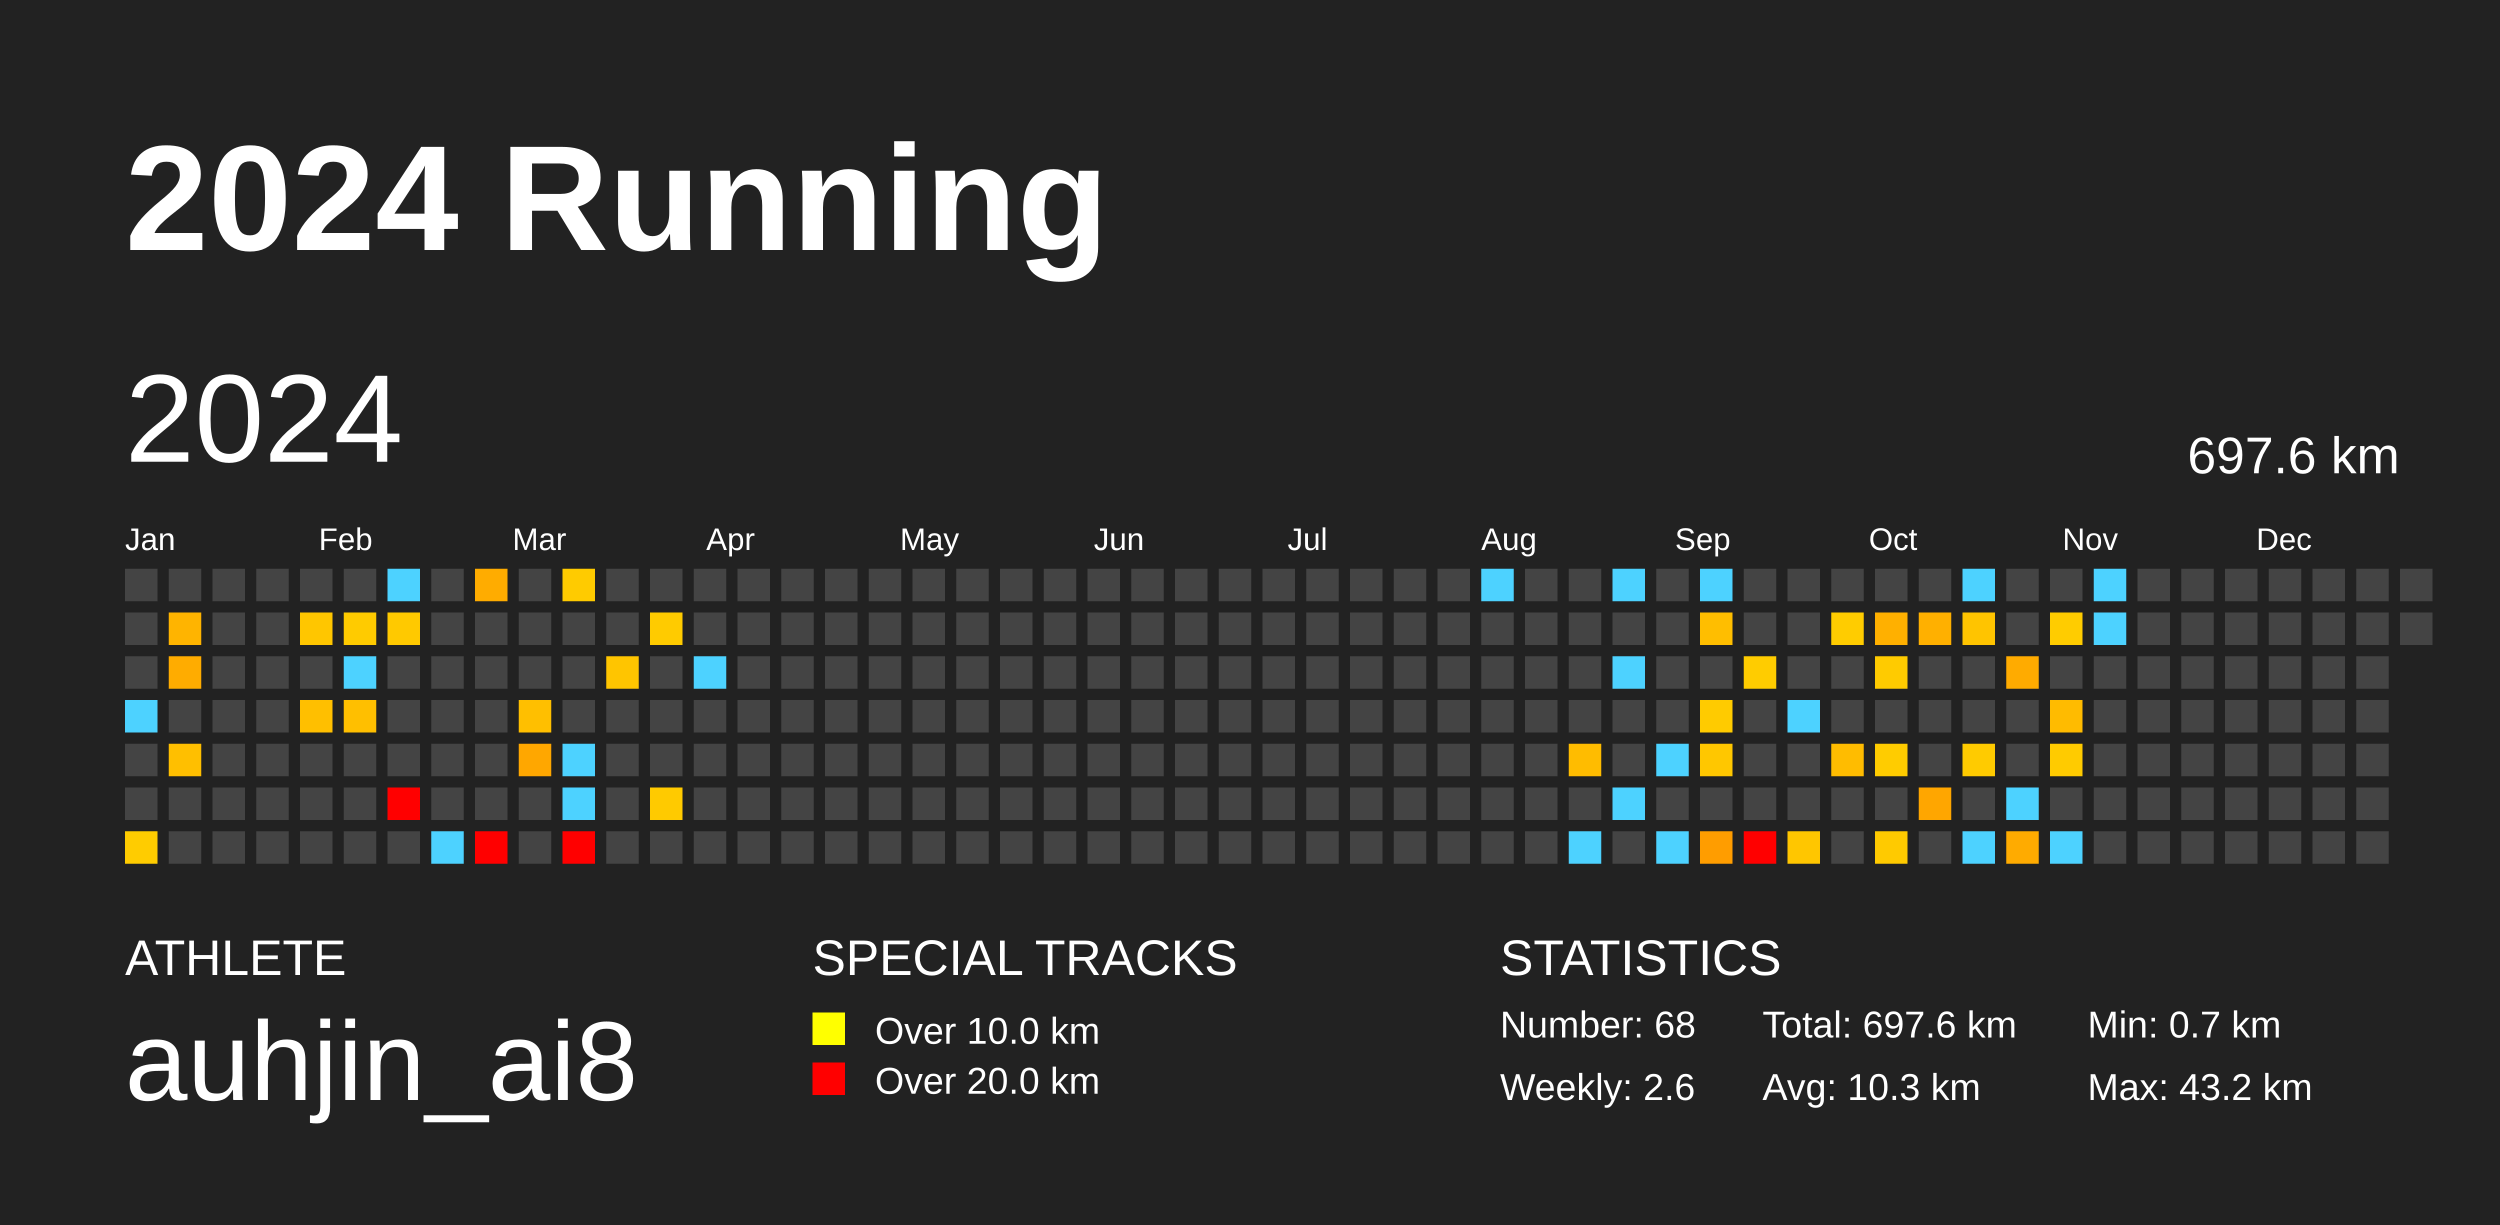
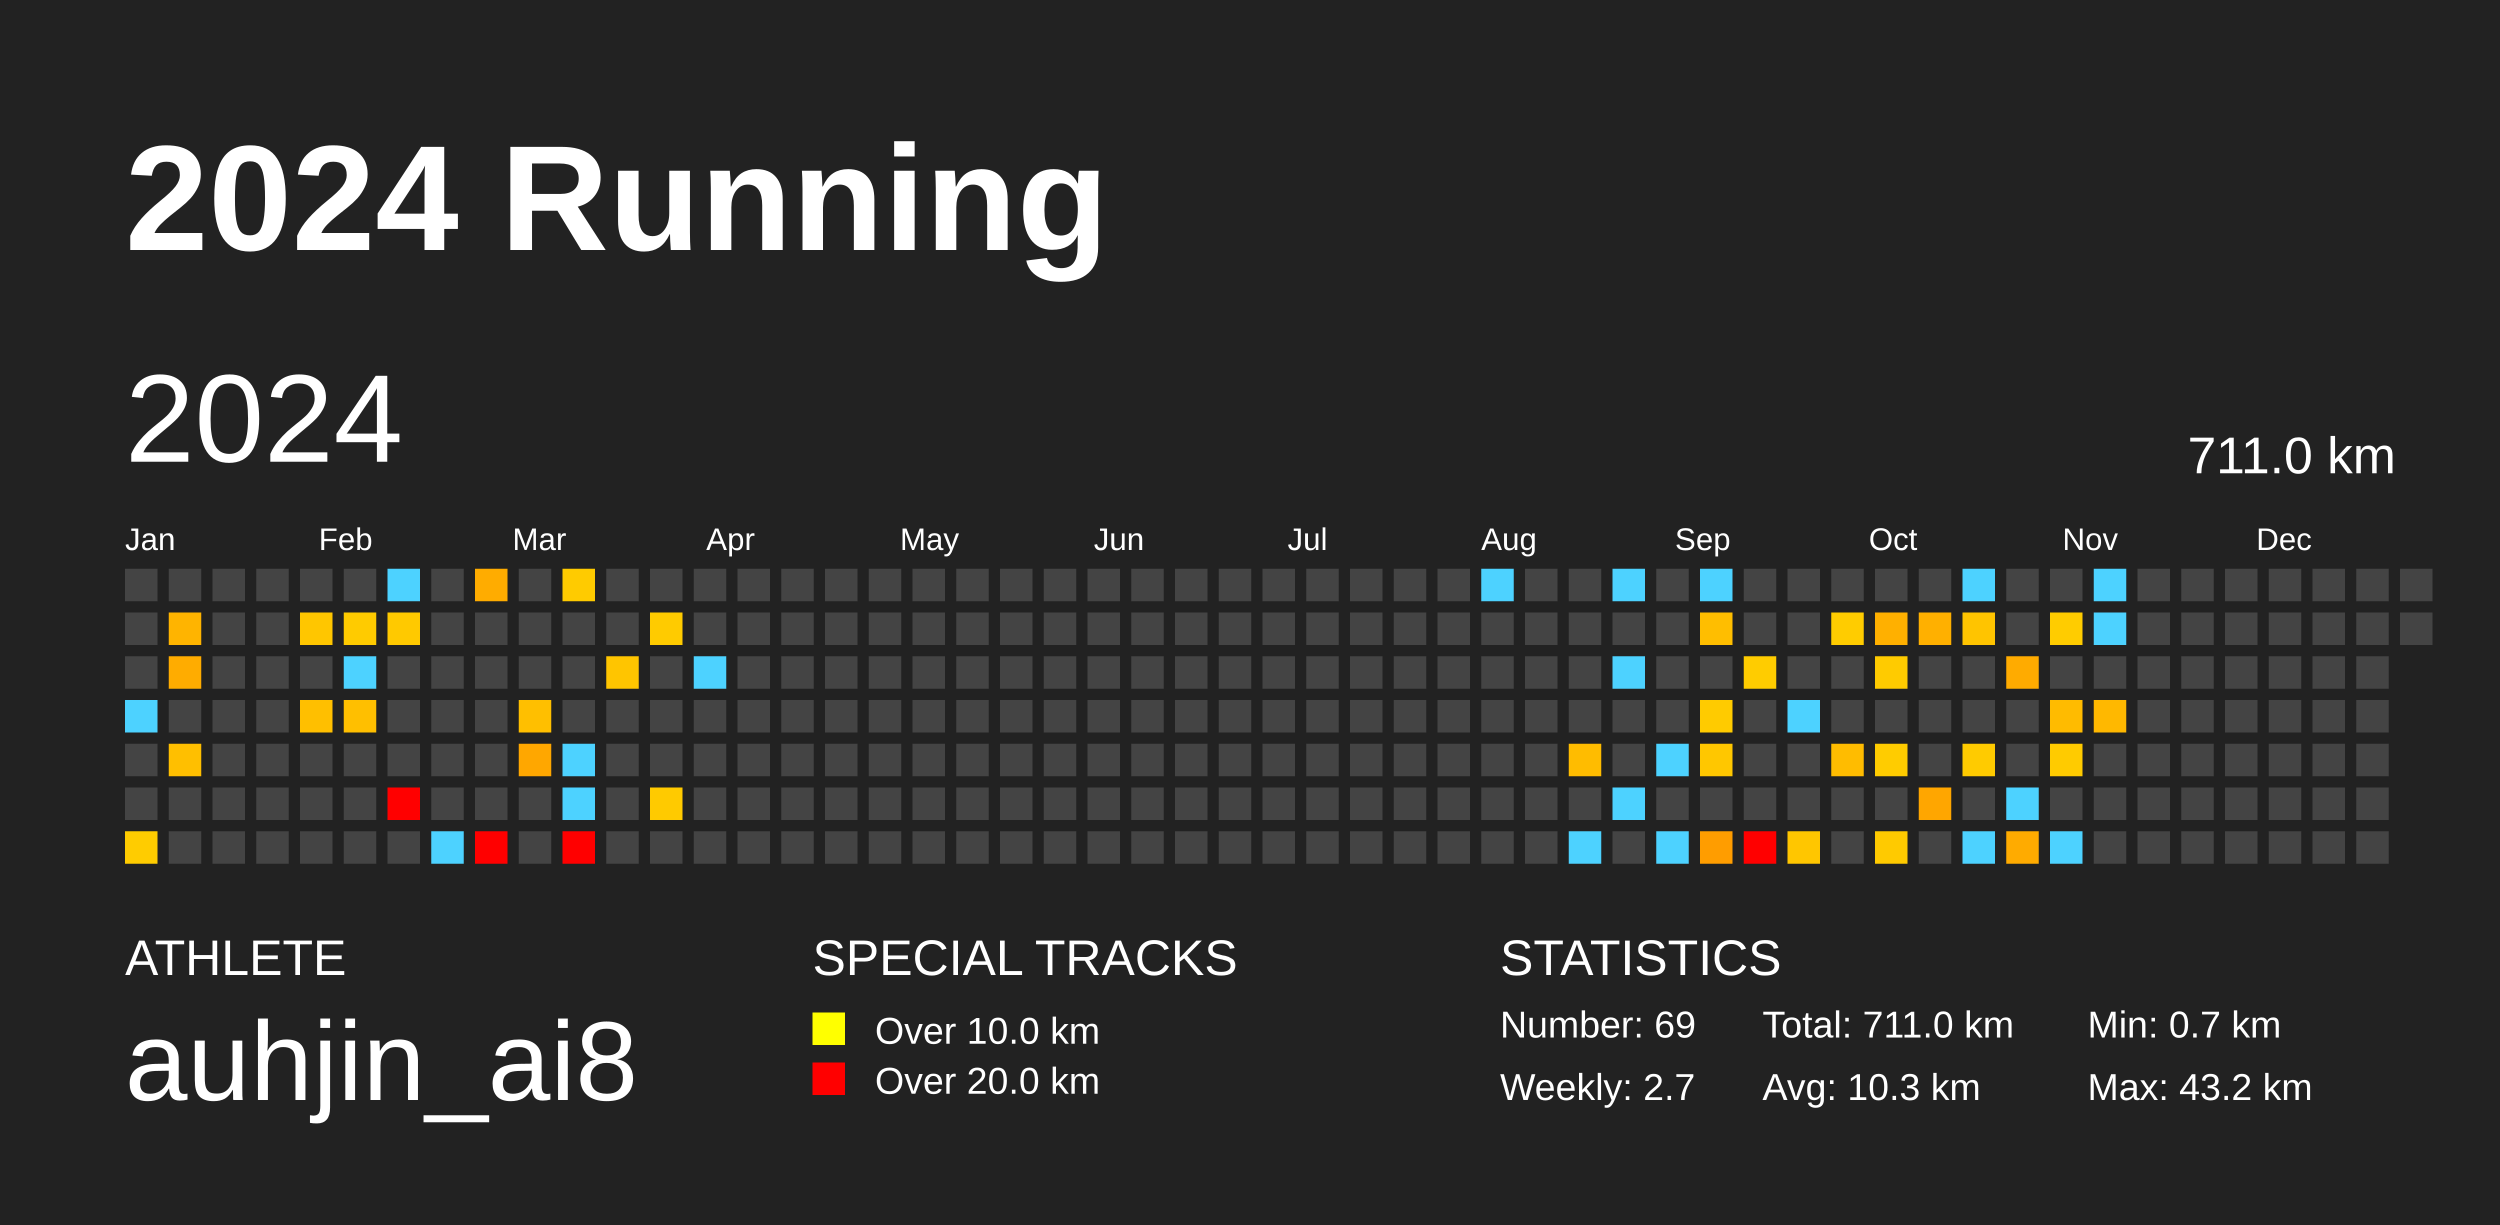
<svg xmlns="http://www.w3.org/2000/svg" baseProfile="full" height="98mm" version="1.1" viewBox="0,0,200,98" width="200mm">
  <defs />
  <rect fill="#222222" height="98" width="200" x="0" y="0" />
  <text fill="#FFFFFF" style="font-size:12px; font-family:Arial; font-weight:bold;" x="10" y="20">2024 Running</text>
  <text fill="#FFFFFF" style="font-size:4px; font-family:Arial" x="10" y="78">ATHLETE</text>
  <text fill="#FFFFFF" style="font-size:9px; font-family:Arial" x="10" y="88">auhjin_ai8</text>
  <text fill="#FFFFFF" style="font-size:4px; font-family:Arial" x="65" y="78">SPECIAL TRACKS</text>
  <rect fill="yellow" height="2.6" width="2.6" x="65" y="81" />
  <text fill="#FFFFFF" style="font-size:3px; font-family:Arial" x="70" y="83.5">Over 10.0 km</text>
  <rect fill="red" height="2.6" width="2.6" x="65" y="85" />
  <text fill="#FFFFFF" style="font-size:3px; font-family:Arial" x="70" y="87.5">Over 20.0 km</text>
  <text fill="#FFFFFF" style="font-size:4px; font-family:Arial" x="120" y="78">STATISTICS</text>
-   <text fill="#FFFFFF" style="font-size:3px; font-family:Arial" x="120" y="83">Number: 68</text>
-   <text fill="#FFFFFF" style="font-size:3px; font-family:Arial" x="120" y="88">Weekly: 2.6</text>
-   <text fill="#FFFFFF" style="font-size:3px; font-family:Arial" x="141" y="83">Total: 697.6 km</text>
+   <text fill="#FFFFFF" style="font-size:3px; font-family:Arial" x="120" y="83">Number: 69</text>
+   <text fill="#FFFFFF" style="font-size:3px; font-family:Arial" x="120" y="88">Weekly: 2.7</text>
+   <text fill="#FFFFFF" style="font-size:3px; font-family:Arial" x="141" y="83">Total: 711.0 km</text>
  <text fill="#FFFFFF" style="font-size:3px; font-family:Arial" x="141" y="88">Avg: 10.3 km</text>
  <text fill="#FFFFFF" style="font-size:3px; font-family:Arial" x="167" y="83">Min: 0.7 km</text>
  <text fill="#FFFFFF" style="font-size:3px; font-family:Arial" x="167" y="88">Max: 43.2 km</text>
  <text dominant-baseline="hanging" fill="#FFFFFF" style="font-size:10.0px; font-family:Arial;" x="10" y="30">2024</text>
-   <text dominant-baseline="hanging" fill="#FFFFFF" style="font-size:4.125px; font-family:Arial;" x="175" y="35">697.6 km</text>
+   <text dominant-baseline="hanging" fill="#FFFFFF" style="font-size:4.125px; font-family:Arial;" x="175" y="35">711.0 km</text>
  <text fill="#FFFFFF" style="font-size:2.5px; font-family:Arial" x="10.0" y="44">Jan</text>
  <text fill="#FFFFFF" style="font-size:2.5px; font-family:Arial" x="25.5" y="44">Feb</text>
  <text fill="#FFFFFF" style="font-size:2.5px; font-family:Arial" x="41.0" y="44">Mar</text>
  <text fill="#FFFFFF" style="font-size:2.5px; font-family:Arial" x="56.5" y="44">Apr</text>
  <text fill="#FFFFFF" style="font-size:2.5px; font-family:Arial" x="72.0" y="44">May</text>
  <text fill="#FFFFFF" style="font-size:2.5px; font-family:Arial" x="87.5" y="44">Jun</text>
  <text fill="#FFFFFF" style="font-size:2.5px; font-family:Arial" x="103.0" y="44">Jul</text>
  <text fill="#FFFFFF" style="font-size:2.5px; font-family:Arial" x="118.5" y="44">Aug</text>
  <text fill="#FFFFFF" style="font-size:2.5px; font-family:Arial" x="134.0" y="44">Sep</text>
  <text fill="#FFFFFF" style="font-size:2.5px; font-family:Arial" x="149.5" y="44">Oct</text>
  <text fill="#FFFFFF" style="font-size:2.5px; font-family:Arial" x="165.0" y="44">Nov</text>
  <text fill="#FFFFFF" style="font-size:2.5px; font-family:Arial" x="180.5" y="44">Dec</text>
  <rect fill="#444444" height="2.6" width="2.6" x="10.0" y="45.5" />
  <rect fill="#444444" height="2.6" width="2.6" x="10.0" y="49.0" />
  <rect fill="#444444" height="2.6" width="2.6" x="10.0" y="52.5" />
  <rect fill="#4dd2ff" height="2.6" width="2.6" x="10.0" y="56.0" />
  <rect fill="#444444" height="2.6" width="2.6" x="10.0" y="59.5" />
  <rect fill="#444444" height="2.6" width="2.6" x="10.0" y="63.0" />
  <rect fill="#ffcc00" height="2.6" width="2.6" x="10.0" y="66.5" />
  <rect fill="#444444" height="2.6" width="2.6" x="13.5" y="45.5" />
  <rect fill="#ffb400" height="2.6" width="2.6" x="13.5" y="49.0" />
  <rect fill="#ffac00" height="2.6" width="2.6" x="13.5" y="52.5" />
  <rect fill="#444444" height="2.6" width="2.6" x="13.5" y="56.0" />
  <rect fill="#ffbf00" height="2.6" width="2.6" x="13.5" y="59.5" />
  <rect fill="#444444" height="2.6" width="2.6" x="13.5" y="63.0" />
  <rect fill="#444444" height="2.6" width="2.6" x="13.5" y="66.5" />
  <rect fill="#444444" height="2.6" width="2.6" x="17.0" y="45.5" />
  <rect fill="#444444" height="2.6" width="2.6" x="17.0" y="49.0" />
  <rect fill="#444444" height="2.6" width="2.6" x="17.0" y="52.5" />
  <rect fill="#444444" height="2.6" width="2.6" x="17.0" y="56.0" />
  <rect fill="#444444" height="2.6" width="2.6" x="17.0" y="59.5" />
  <rect fill="#444444" height="2.6" width="2.6" x="17.0" y="63.0" />
  <rect fill="#444444" height="2.6" width="2.6" x="17.0" y="66.5" />
  <rect fill="#444444" height="2.6" width="2.6" x="20.5" y="45.5" />
  <rect fill="#444444" height="2.6" width="2.6" x="20.5" y="49.0" />
  <rect fill="#444444" height="2.6" width="2.6" x="20.5" y="52.5" />
  <rect fill="#444444" height="2.6" width="2.6" x="20.5" y="56.0" />
  <rect fill="#444444" height="2.6" width="2.6" x="20.5" y="59.5" />
  <rect fill="#444444" height="2.6" width="2.6" x="20.5" y="63.0" />
  <rect fill="#444444" height="2.6" width="2.6" x="20.5" y="66.5" />
  <rect fill="#444444" height="2.6" width="2.6" x="24.0" y="45.5" />
  <rect fill="#ffc600" height="2.6" width="2.6" x="24.0" y="49.0" />
  <rect fill="#444444" height="2.6" width="2.6" x="24.0" y="52.5" />
  <rect fill="#ffbf00" height="2.6" width="2.6" x="24.0" y="56.0" />
  <rect fill="#444444" height="2.6" width="2.6" x="24.0" y="59.5" />
  <rect fill="#444444" height="2.6" width="2.6" x="24.0" y="63.0" />
  <rect fill="#444444" height="2.6" width="2.6" x="24.0" y="66.5" />
  <rect fill="#444444" height="2.6" width="2.6" x="27.5" y="45.5" />
  <rect fill="#ffcb00" height="2.6" width="2.6" x="27.5" y="49.0" />
  <rect fill="#4dd2ff" height="2.6" width="2.6" x="27.5" y="52.5" />
  <rect fill="#ffbf00" height="2.6" width="2.6" x="27.5" y="56.0" />
  <rect fill="#444444" height="2.6" width="2.6" x="27.5" y="59.5" />
  <rect fill="#444444" height="2.6" width="2.6" x="27.5" y="63.0" />
  <rect fill="#444444" height="2.6" width="2.6" x="27.5" y="66.5" />
  <rect fill="#4dd2ff" height="2.6" width="2.6" x="31.0" y="45.5" />
  <rect fill="#ffc900" height="2.6" width="2.6" x="31.0" y="49.0" />
  <rect fill="#444444" height="2.6" width="2.6" x="31.0" y="52.5" />
  <rect fill="#444444" height="2.6" width="2.6" x="31.0" y="56.0" />
  <rect fill="#444444" height="2.6" width="2.6" x="31.0" y="59.5" />
  <rect fill="red" height="2.6" width="2.6" x="31.0" y="63.0" />
  <rect fill="#444444" height="2.6" width="2.6" x="31.0" y="66.5" />
  <rect fill="#444444" height="2.6" width="2.6" x="34.5" y="45.5" />
  <rect fill="#444444" height="2.6" width="2.6" x="34.5" y="49.0" />
  <rect fill="#444444" height="2.6" width="2.6" x="34.5" y="52.5" />
  <rect fill="#444444" height="2.6" width="2.6" x="34.5" y="56.0" />
  <rect fill="#444444" height="2.6" width="2.6" x="34.5" y="59.5" />
  <rect fill="#444444" height="2.6" width="2.6" x="34.5" y="63.0" />
  <rect fill="#4dd2ff" height="2.6" width="2.6" x="34.5" y="66.5" />
  <rect fill="#ffac00" height="2.6" width="2.6" x="38.0" y="45.5" />
  <rect fill="#444444" height="2.6" width="2.6" x="38.0" y="49.0" />
  <rect fill="#444444" height="2.6" width="2.6" x="38.0" y="52.5" />
  <rect fill="#444444" height="2.6" width="2.6" x="38.0" y="56.0" />
  <rect fill="#444444" height="2.6" width="2.6" x="38.0" y="59.5" />
  <rect fill="#444444" height="2.6" width="2.6" x="38.0" y="63.0" />
  <rect fill="red" height="2.6" width="2.6" x="38.0" y="66.5" />
  <rect fill="#444444" height="2.6" width="2.6" x="41.5" y="45.5" />
  <rect fill="#444444" height="2.6" width="2.6" x="41.5" y="49.0" />
  <rect fill="#444444" height="2.6" width="2.6" x="41.5" y="52.5" />
  <rect fill="#ffbf00" height="2.6" width="2.6" x="41.5" y="56.0" />
  <rect fill="#ffa700" height="2.6" width="2.6" x="41.5" y="59.5" />
  <rect fill="#444444" height="2.6" width="2.6" x="41.5" y="63.0" />
  <rect fill="#444444" height="2.6" width="2.6" x="41.5" y="66.5" />
  <rect fill="#ffcb00" height="2.6" width="2.6" x="45.0" y="45.5" />
  <rect fill="#444444" height="2.6" width="2.6" x="45.0" y="49.0" />
  <rect fill="#444444" height="2.6" width="2.6" x="45.0" y="52.5" />
  <rect fill="#444444" height="2.6" width="2.6" x="45.0" y="56.0" />
  <rect fill="#4dd2ff" height="2.6" width="2.6" x="45.0" y="59.5" />
  <rect fill="#4dd2ff" height="2.6" width="2.6" x="45.0" y="63.0" />
  <rect fill="red" height="2.6" width="2.6" x="45.0" y="66.5" />
  <rect fill="#444444" height="2.6" width="2.6" x="48.5" y="45.5" />
  <rect fill="#444444" height="2.6" width="2.6" x="48.5" y="49.0" />
  <rect fill="#ffc500" height="2.6" width="2.6" x="48.5" y="52.5" />
  <rect fill="#444444" height="2.6" width="2.6" x="48.5" y="56.0" />
  <rect fill="#444444" height="2.6" width="2.6" x="48.5" y="59.5" />
  <rect fill="#444444" height="2.6" width="2.6" x="48.5" y="63.0" />
  <rect fill="#444444" height="2.6" width="2.6" x="48.5" y="66.5" />
  <rect fill="#444444" height="2.6" width="2.6" x="52.0" y="45.5" />
  <rect fill="#ffcb00" height="2.6" width="2.6" x="52.0" y="49.0" />
  <rect fill="#444444" height="2.6" width="2.6" x="52.0" y="52.5" />
  <rect fill="#444444" height="2.6" width="2.6" x="52.0" y="56.0" />
  <rect fill="#444444" height="2.6" width="2.6" x="52.0" y="59.5" />
  <rect fill="#ffca00" height="2.6" width="2.6" x="52.0" y="63.0" />
  <rect fill="#444444" height="2.6" width="2.6" x="52.0" y="66.5" />
  <rect fill="#444444" height="2.6" width="2.6" x="55.5" y="45.5" />
  <rect fill="#444444" height="2.6" width="2.6" x="55.5" y="49.0" />
  <rect fill="#4dd2ff" height="2.6" width="2.6" x="55.5" y="52.5" />
  <rect fill="#444444" height="2.6" width="2.6" x="55.5" y="56.0" />
  <rect fill="#444444" height="2.6" width="2.6" x="55.5" y="59.5" />
  <rect fill="#444444" height="2.6" width="2.6" x="55.5" y="63.0" />
  <rect fill="#444444" height="2.6" width="2.6" x="55.5" y="66.5" />
  <rect fill="#444444" height="2.6" width="2.6" x="59.0" y="45.5" />
  <rect fill="#444444" height="2.6" width="2.6" x="59.0" y="49.0" />
  <rect fill="#444444" height="2.6" width="2.6" x="59.0" y="52.5" />
  <rect fill="#444444" height="2.6" width="2.6" x="59.0" y="56.0" />
  <rect fill="#444444" height="2.6" width="2.6" x="59.0" y="59.5" />
  <rect fill="#444444" height="2.6" width="2.6" x="59.0" y="63.0" />
  <rect fill="#444444" height="2.6" width="2.6" x="59.0" y="66.5" />
  <rect fill="#444444" height="2.6" width="2.6" x="62.5" y="45.5" />
  <rect fill="#444444" height="2.6" width="2.6" x="62.5" y="49.0" />
  <rect fill="#444444" height="2.6" width="2.6" x="62.5" y="52.5" />
  <rect fill="#444444" height="2.6" width="2.6" x="62.5" y="56.0" />
  <rect fill="#444444" height="2.6" width="2.6" x="62.5" y="59.5" />
  <rect fill="#444444" height="2.6" width="2.6" x="62.5" y="63.0" />
  <rect fill="#444444" height="2.6" width="2.6" x="62.5" y="66.5" />
  <rect fill="#444444" height="2.6" width="2.6" x="66.0" y="45.5" />
  <rect fill="#444444" height="2.6" width="2.6" x="66.0" y="49.0" />
  <rect fill="#444444" height="2.6" width="2.6" x="66.0" y="52.5" />
  <rect fill="#444444" height="2.6" width="2.6" x="66.0" y="56.0" />
  <rect fill="#444444" height="2.6" width="2.6" x="66.0" y="59.5" />
  <rect fill="#444444" height="2.6" width="2.6" x="66.0" y="63.0" />
  <rect fill="#444444" height="2.6" width="2.6" x="66.0" y="66.5" />
  <rect fill="#444444" height="2.6" width="2.6" x="69.5" y="45.5" />
  <rect fill="#444444" height="2.6" width="2.6" x="69.5" y="49.0" />
  <rect fill="#444444" height="2.6" width="2.6" x="69.5" y="52.5" />
  <rect fill="#444444" height="2.6" width="2.6" x="69.5" y="56.0" />
  <rect fill="#444444" height="2.6" width="2.6" x="69.5" y="59.5" />
  <rect fill="#444444" height="2.6" width="2.6" x="69.5" y="63.0" />
  <rect fill="#444444" height="2.6" width="2.6" x="69.5" y="66.5" />
  <rect fill="#444444" height="2.6" width="2.6" x="73.0" y="45.5" />
  <rect fill="#444444" height="2.6" width="2.6" x="73.0" y="49.0" />
  <rect fill="#444444" height="2.6" width="2.6" x="73.0" y="52.5" />
  <rect fill="#444444" height="2.6" width="2.6" x="73.0" y="56.0" />
  <rect fill="#444444" height="2.6" width="2.6" x="73.0" y="59.5" />
  <rect fill="#444444" height="2.6" width="2.6" x="73.0" y="63.0" />
  <rect fill="#444444" height="2.6" width="2.6" x="73.0" y="66.5" />
  <rect fill="#444444" height="2.6" width="2.6" x="76.5" y="45.5" />
  <rect fill="#444444" height="2.6" width="2.6" x="76.5" y="49.0" />
  <rect fill="#444444" height="2.6" width="2.6" x="76.5" y="52.5" />
  <rect fill="#444444" height="2.6" width="2.6" x="76.5" y="56.0" />
  <rect fill="#444444" height="2.6" width="2.6" x="76.5" y="59.5" />
  <rect fill="#444444" height="2.6" width="2.6" x="76.5" y="63.0" />
  <rect fill="#444444" height="2.6" width="2.6" x="76.5" y="66.5" />
  <rect fill="#444444" height="2.6" width="2.6" x="80.0" y="45.5" />
  <rect fill="#444444" height="2.6" width="2.6" x="80.0" y="49.0" />
  <rect fill="#444444" height="2.6" width="2.6" x="80.0" y="52.5" />
  <rect fill="#444444" height="2.6" width="2.6" x="80.0" y="56.0" />
  <rect fill="#444444" height="2.6" width="2.6" x="80.0" y="59.5" />
  <rect fill="#444444" height="2.6" width="2.6" x="80.0" y="63.0" />
  <rect fill="#444444" height="2.6" width="2.6" x="80.0" y="66.5" />
  <rect fill="#444444" height="2.6" width="2.6" x="83.5" y="45.5" />
  <rect fill="#444444" height="2.6" width="2.6" x="83.5" y="49.0" />
  <rect fill="#444444" height="2.6" width="2.6" x="83.5" y="52.5" />
  <rect fill="#444444" height="2.6" width="2.6" x="83.5" y="56.0" />
  <rect fill="#444444" height="2.6" width="2.6" x="83.5" y="59.5" />
  <rect fill="#444444" height="2.6" width="2.6" x="83.5" y="63.0" />
  <rect fill="#444444" height="2.6" width="2.6" x="83.5" y="66.5" />
  <rect fill="#444444" height="2.6" width="2.6" x="87.0" y="45.5" />
  <rect fill="#444444" height="2.6" width="2.6" x="87.0" y="49.0" />
  <rect fill="#444444" height="2.6" width="2.6" x="87.0" y="52.5" />
  <rect fill="#444444" height="2.6" width="2.6" x="87.0" y="56.0" />
  <rect fill="#444444" height="2.6" width="2.6" x="87.0" y="59.5" />
  <rect fill="#444444" height="2.6" width="2.6" x="87.0" y="63.0" />
  <rect fill="#444444" height="2.6" width="2.6" x="87.0" y="66.5" />
  <rect fill="#444444" height="2.6" width="2.6" x="90.5" y="45.5" />
  <rect fill="#444444" height="2.6" width="2.6" x="90.5" y="49.0" />
  <rect fill="#444444" height="2.6" width="2.6" x="90.5" y="52.5" />
  <rect fill="#444444" height="2.6" width="2.6" x="90.5" y="56.0" />
  <rect fill="#444444" height="2.6" width="2.6" x="90.5" y="59.5" />
  <rect fill="#444444" height="2.6" width="2.6" x="90.5" y="63.0" />
  <rect fill="#444444" height="2.6" width="2.6" x="90.5" y="66.5" />
  <rect fill="#444444" height="2.6" width="2.6" x="94.0" y="45.5" />
  <rect fill="#444444" height="2.6" width="2.6" x="94.0" y="49.0" />
  <rect fill="#444444" height="2.6" width="2.6" x="94.0" y="52.5" />
  <rect fill="#444444" height="2.6" width="2.6" x="94.0" y="56.0" />
  <rect fill="#444444" height="2.6" width="2.6" x="94.0" y="59.5" />
  <rect fill="#444444" height="2.6" width="2.6" x="94.0" y="63.0" />
  <rect fill="#444444" height="2.6" width="2.6" x="94.0" y="66.5" />
  <rect fill="#444444" height="2.6" width="2.6" x="97.5" y="45.5" />
  <rect fill="#444444" height="2.6" width="2.6" x="97.5" y="49.0" />
  <rect fill="#444444" height="2.6" width="2.6" x="97.5" y="52.5" />
  <rect fill="#444444" height="2.6" width="2.6" x="97.5" y="56.0" />
  <rect fill="#444444" height="2.6" width="2.6" x="97.5" y="59.5" />
  <rect fill="#444444" height="2.6" width="2.6" x="97.5" y="63.0" />
  <rect fill="#444444" height="2.6" width="2.6" x="97.5" y="66.5" />
  <rect fill="#444444" height="2.6" width="2.6" x="101.0" y="45.5" />
  <rect fill="#444444" height="2.6" width="2.6" x="101.0" y="49.0" />
  <rect fill="#444444" height="2.6" width="2.6" x="101.0" y="52.5" />
  <rect fill="#444444" height="2.6" width="2.6" x="101.0" y="56.0" />
  <rect fill="#444444" height="2.6" width="2.6" x="101.0" y="59.5" />
  <rect fill="#444444" height="2.6" width="2.6" x="101.0" y="63.0" />
  <rect fill="#444444" height="2.6" width="2.6" x="101.0" y="66.5" />
  <rect fill="#444444" height="2.6" width="2.6" x="104.5" y="45.5" />
  <rect fill="#444444" height="2.6" width="2.6" x="104.5" y="49.0" />
  <rect fill="#444444" height="2.6" width="2.6" x="104.5" y="52.5" />
  <rect fill="#444444" height="2.6" width="2.6" x="104.5" y="56.0" />
  <rect fill="#444444" height="2.6" width="2.6" x="104.5" y="59.5" />
  <rect fill="#444444" height="2.6" width="2.6" x="104.5" y="63.0" />
  <rect fill="#444444" height="2.6" width="2.6" x="104.5" y="66.5" />
  <rect fill="#444444" height="2.6" width="2.6" x="108.0" y="45.5" />
  <rect fill="#444444" height="2.6" width="2.6" x="108.0" y="49.0" />
  <rect fill="#444444" height="2.6" width="2.6" x="108.0" y="52.5" />
  <rect fill="#444444" height="2.6" width="2.6" x="108.0" y="56.0" />
  <rect fill="#444444" height="2.6" width="2.6" x="108.0" y="59.5" />
  <rect fill="#444444" height="2.6" width="2.6" x="108.0" y="63.0" />
  <rect fill="#444444" height="2.6" width="2.6" x="108.0" y="66.5" />
  <rect fill="#444444" height="2.6" width="2.6" x="111.5" y="45.5" />
  <rect fill="#444444" height="2.6" width="2.6" x="111.5" y="49.0" />
  <rect fill="#444444" height="2.6" width="2.6" x="111.5" y="52.5" />
  <rect fill="#444444" height="2.6" width="2.6" x="111.5" y="56.0" />
  <rect fill="#444444" height="2.6" width="2.6" x="111.5" y="59.5" />
  <rect fill="#444444" height="2.6" width="2.6" x="111.5" y="63.0" />
  <rect fill="#444444" height="2.6" width="2.6" x="111.5" y="66.5" />
  <rect fill="#444444" height="2.6" width="2.6" x="115.0" y="45.5" />
  <rect fill="#444444" height="2.6" width="2.6" x="115.0" y="49.0" />
  <rect fill="#444444" height="2.6" width="2.6" x="115.0" y="52.5" />
  <rect fill="#444444" height="2.6" width="2.6" x="115.0" y="56.0" />
  <rect fill="#444444" height="2.6" width="2.6" x="115.0" y="59.5" />
  <rect fill="#444444" height="2.6" width="2.6" x="115.0" y="63.0" />
  <rect fill="#444444" height="2.6" width="2.6" x="115.0" y="66.5" />
  <rect fill="#4dd2ff" height="2.6" width="2.6" x="118.5" y="45.5" />
  <rect fill="#444444" height="2.6" width="2.6" x="118.5" y="49.0" />
  <rect fill="#444444" height="2.6" width="2.6" x="118.5" y="52.5" />
  <rect fill="#444444" height="2.6" width="2.6" x="118.5" y="56.0" />
  <rect fill="#444444" height="2.6" width="2.6" x="118.5" y="59.5" />
  <rect fill="#444444" height="2.6" width="2.6" x="118.5" y="63.0" />
  <rect fill="#444444" height="2.6" width="2.6" x="118.5" y="66.5" />
  <rect fill="#444444" height="2.6" width="2.6" x="122.0" y="45.5" />
  <rect fill="#444444" height="2.6" width="2.6" x="122.0" y="49.0" />
  <rect fill="#444444" height="2.6" width="2.6" x="122.0" y="52.5" />
  <rect fill="#444444" height="2.6" width="2.6" x="122.0" y="56.0" />
  <rect fill="#444444" height="2.6" width="2.6" x="122.0" y="59.5" />
  <rect fill="#444444" height="2.6" width="2.6" x="122.0" y="63.0" />
  <rect fill="#444444" height="2.6" width="2.6" x="122.0" y="66.5" />
  <rect fill="#444444" height="2.6" width="2.6" x="125.5" y="45.5" />
  <rect fill="#444444" height="2.6" width="2.6" x="125.5" y="49.0" />
  <rect fill="#444444" height="2.6" width="2.6" x="125.5" y="52.5" />
  <rect fill="#444444" height="2.6" width="2.6" x="125.5" y="56.0" />
  <rect fill="#ffbc00" height="2.6" width="2.6" x="125.5" y="59.5" />
  <rect fill="#444444" height="2.6" width="2.6" x="125.5" y="63.0" />
  <rect fill="#4dd2ff" height="2.6" width="2.6" x="125.5" y="66.5" />
  <rect fill="#4dd2ff" height="2.6" width="2.6" x="129.0" y="45.5" />
  <rect fill="#444444" height="2.6" width="2.6" x="129.0" y="49.0" />
  <rect fill="#4dd2ff" height="2.6" width="2.6" x="129.0" y="52.5" />
  <rect fill="#444444" height="2.6" width="2.6" x="129.0" y="56.0" />
  <rect fill="#444444" height="2.6" width="2.6" x="129.0" y="59.5" />
  <rect fill="#4dd2ff" height="2.6" width="2.6" x="129.0" y="63.0" />
  <rect fill="#444444" height="2.6" width="2.6" x="129.0" y="66.5" />
  <rect fill="#444444" height="2.6" width="2.6" x="132.5" y="45.5" />
  <rect fill="#444444" height="2.6" width="2.6" x="132.5" y="49.0" />
  <rect fill="#444444" height="2.6" width="2.6" x="132.5" y="52.5" />
  <rect fill="#444444" height="2.6" width="2.6" x="132.5" y="56.0" />
  <rect fill="#4dd2ff" height="2.6" width="2.6" x="132.5" y="59.5" />
  <rect fill="#444444" height="2.6" width="2.6" x="132.5" y="63.0" />
  <rect fill="#4dd2ff" height="2.6" width="2.6" x="132.5" y="66.5" />
  <rect fill="#4dd2ff" height="2.6" width="2.6" x="136.0" y="45.5" />
  <rect fill="#ffbe00" height="2.6" width="2.6" x="136.0" y="49.0" />
  <rect fill="#444444" height="2.6" width="2.6" x="136.0" y="52.5" />
  <rect fill="#ffcb00" height="2.6" width="2.6" x="136.0" y="56.0" />
  <rect fill="#ffc700" height="2.6" width="2.6" x="136.0" y="59.5" />
  <rect fill="#444444" height="2.6" width="2.6" x="136.0" y="63.0" />
  <rect fill="#ff9d00" height="2.6" width="2.6" x="136.0" y="66.5" />
  <rect fill="#444444" height="2.6" width="2.6" x="139.5" y="45.5" />
  <rect fill="#444444" height="2.6" width="2.6" x="139.5" y="49.0" />
  <rect fill="#ffcc00" height="2.6" width="2.6" x="139.5" y="52.5" />
  <rect fill="#444444" height="2.6" width="2.6" x="139.5" y="56.0" />
  <rect fill="#444444" height="2.6" width="2.6" x="139.5" y="59.5" />
  <rect fill="#444444" height="2.6" width="2.6" x="139.5" y="63.0" />
  <rect fill="red" height="2.6" width="2.6" x="139.5" y="66.5" />
  <rect fill="#444444" height="2.6" width="2.6" x="143.0" y="45.5" />
  <rect fill="#444444" height="2.6" width="2.6" x="143.0" y="49.0" />
  <rect fill="#444444" height="2.6" width="2.6" x="143.0" y="52.5" />
  <rect fill="#4dd2ff" height="2.6" width="2.6" x="143.0" y="56.0" />
  <rect fill="#444444" height="2.6" width="2.6" x="143.0" y="59.5" />
  <rect fill="#444444" height="2.6" width="2.6" x="143.0" y="63.0" />
  <rect fill="#ffc600" height="2.6" width="2.6" x="143.0" y="66.5" />
  <rect fill="#444444" height="2.6" width="2.6" x="146.5" y="45.5" />
  <rect fill="#ffcc00" height="2.6" width="2.6" x="146.5" y="49.0" />
  <rect fill="#444444" height="2.6" width="2.6" x="146.5" y="52.5" />
  <rect fill="#444444" height="2.6" width="2.6" x="146.5" y="56.0" />
  <rect fill="#ffbc00" height="2.6" width="2.6" x="146.5" y="59.5" />
  <rect fill="#444444" height="2.6" width="2.6" x="146.5" y="63.0" />
  <rect fill="#444444" height="2.6" width="2.6" x="146.5" y="66.5" />
  <rect fill="#444444" height="2.6" width="2.6" x="150.0" y="45.5" />
  <rect fill="#ffb000" height="2.6" width="2.6" x="150.0" y="49.0" />
  <rect fill="#ffcb00" height="2.6" width="2.6" x="150.0" y="52.5" />
  <rect fill="#444444" height="2.6" width="2.6" x="150.0" y="56.0" />
  <rect fill="#ffcc00" height="2.6" width="2.6" x="150.0" y="59.5" />
  <rect fill="#444444" height="2.6" width="2.6" x="150.0" y="63.0" />
  <rect fill="#ffca00" height="2.6" width="2.6" x="150.0" y="66.5" />
  <rect fill="#444444" height="2.6" width="2.6" x="153.5" y="45.5" />
  <rect fill="#ffb000" height="2.6" width="2.6" x="153.5" y="49.0" />
  <rect fill="#444444" height="2.6" width="2.6" x="153.5" y="52.5" />
  <rect fill="#444444" height="2.6" width="2.6" x="153.5" y="56.0" />
  <rect fill="#444444" height="2.6" width="2.6" x="153.5" y="59.5" />
  <rect fill="#ffa600" height="2.6" width="2.6" x="153.5" y="63.0" />
  <rect fill="#444444" height="2.6" width="2.6" x="153.5" y="66.5" />
  <rect fill="#4dd2ff" height="2.6" width="2.6" x="157.0" y="45.5" />
  <rect fill="#ffc400" height="2.6" width="2.6" x="157.0" y="49.0" />
  <rect fill="#444444" height="2.6" width="2.6" x="157.0" y="52.5" />
  <rect fill="#444444" height="2.6" width="2.6" x="157.0" y="56.0" />
  <rect fill="#ffcb00" height="2.6" width="2.6" x="157.0" y="59.5" />
  <rect fill="#444444" height="2.6" width="2.6" x="157.0" y="63.0" />
  <rect fill="#4dd2ff" height="2.6" width="2.6" x="157.0" y="66.5" />
  <rect fill="#444444" height="2.6" width="2.6" x="160.5" y="45.5" />
  <rect fill="#444444" height="2.6" width="2.6" x="160.5" y="49.0" />
  <rect fill="#ffab00" height="2.6" width="2.6" x="160.5" y="52.5" />
  <rect fill="#444444" height="2.6" width="2.6" x="160.5" y="56.0" />
  <rect fill="#444444" height="2.6" width="2.6" x="160.5" y="59.5" />
  <rect fill="#4dd2ff" height="2.6" width="2.6" x="160.5" y="63.0" />
  <rect fill="#ffab00" height="2.6" width="2.6" x="160.5" y="66.5" />
  <rect fill="#444444" height="2.6" width="2.6" x="164.0" y="45.5" />
  <rect fill="#ffcc00" height="2.6" width="2.6" x="164.0" y="49.0" />
  <rect fill="#444444" height="2.6" width="2.6" x="164.0" y="52.5" />
  <rect fill="#ffbb00" height="2.6" width="2.6" x="164.0" y="56.0" />
  <rect fill="#ffcb00" height="2.6" width="2.6" x="164.0" y="59.5" />
  <rect fill="#444444" height="2.6" width="2.6" x="164.0" y="63.0" />
  <rect fill="#4dd2ff" height="2.6" width="2.6" x="164.0" y="66.5" />
  <rect fill="#4dd2ff" height="2.6" width="2.6" x="167.5" y="45.5" />
  <rect fill="#4dd2ff" height="2.6" width="2.6" x="167.5" y="49.0" />
  <rect fill="#444444" height="2.6" width="2.6" x="167.5" y="52.5" />
-   <rect fill="#444444" height="2.6" width="2.6" x="167.5" y="56.0" />
+   <rect fill="#ffb800" height="2.6" width="2.6" x="167.5" y="56.0" />
  <rect fill="#444444" height="2.6" width="2.6" x="167.5" y="59.5" />
  <rect fill="#444444" height="2.6" width="2.6" x="167.5" y="63.0" />
  <rect fill="#444444" height="2.6" width="2.6" x="167.5" y="66.5" />
  <rect fill="#444444" height="2.6" width="2.6" x="171.0" y="45.5" />
  <rect fill="#444444" height="2.6" width="2.6" x="171.0" y="49.0" />
  <rect fill="#444444" height="2.6" width="2.6" x="171.0" y="52.5" />
  <rect fill="#444444" height="2.6" width="2.6" x="171.0" y="56.0" />
  <rect fill="#444444" height="2.6" width="2.6" x="171.0" y="59.5" />
  <rect fill="#444444" height="2.6" width="2.6" x="171.0" y="63.0" />
  <rect fill="#444444" height="2.6" width="2.6" x="171.0" y="66.5" />
  <rect fill="#444444" height="2.6" width="2.6" x="174.5" y="45.5" />
  <rect fill="#444444" height="2.6" width="2.6" x="174.5" y="49.0" />
  <rect fill="#444444" height="2.6" width="2.6" x="174.5" y="52.5" />
  <rect fill="#444444" height="2.6" width="2.6" x="174.5" y="56.0" />
  <rect fill="#444444" height="2.6" width="2.6" x="174.5" y="59.5" />
  <rect fill="#444444" height="2.6" width="2.6" x="174.5" y="63.0" />
  <rect fill="#444444" height="2.6" width="2.6" x="174.5" y="66.5" />
  <rect fill="#444444" height="2.6" width="2.6" x="178.0" y="45.5" />
  <rect fill="#444444" height="2.6" width="2.6" x="178.0" y="49.0" />
  <rect fill="#444444" height="2.6" width="2.6" x="178.0" y="52.5" />
  <rect fill="#444444" height="2.6" width="2.6" x="178.0" y="56.0" />
  <rect fill="#444444" height="2.6" width="2.6" x="178.0" y="59.5" />
  <rect fill="#444444" height="2.6" width="2.6" x="178.0" y="63.0" />
  <rect fill="#444444" height="2.6" width="2.6" x="178.0" y="66.5" />
  <rect fill="#444444" height="2.6" width="2.6" x="181.5" y="45.5" />
  <rect fill="#444444" height="2.6" width="2.6" x="181.5" y="49.0" />
  <rect fill="#444444" height="2.6" width="2.6" x="181.5" y="52.5" />
  <rect fill="#444444" height="2.6" width="2.6" x="181.5" y="56.0" />
  <rect fill="#444444" height="2.6" width="2.6" x="181.5" y="59.5" />
  <rect fill="#444444" height="2.6" width="2.6" x="181.5" y="63.0" />
  <rect fill="#444444" height="2.6" width="2.6" x="181.5" y="66.5" />
  <rect fill="#444444" height="2.6" width="2.6" x="185.0" y="45.5" />
  <rect fill="#444444" height="2.6" width="2.6" x="185.0" y="49.0" />
  <rect fill="#444444" height="2.6" width="2.6" x="185.0" y="52.5" />
  <rect fill="#444444" height="2.6" width="2.6" x="185.0" y="56.0" />
  <rect fill="#444444" height="2.6" width="2.6" x="185.0" y="59.5" />
  <rect fill="#444444" height="2.6" width="2.6" x="185.0" y="63.0" />
  <rect fill="#444444" height="2.6" width="2.6" x="185.0" y="66.5" />
  <rect fill="#444444" height="2.6" width="2.6" x="188.5" y="45.5" />
  <rect fill="#444444" height="2.6" width="2.6" x="188.5" y="49.0" />
  <rect fill="#444444" height="2.6" width="2.6" x="188.5" y="52.5" />
  <rect fill="#444444" height="2.6" width="2.6" x="188.5" y="56.0" />
  <rect fill="#444444" height="2.6" width="2.6" x="188.5" y="59.5" />
  <rect fill="#444444" height="2.6" width="2.6" x="188.5" y="63.0" />
  <rect fill="#444444" height="2.6" width="2.6" x="188.5" y="66.5" />
  <rect fill="#444444" height="2.6" width="2.6" x="192.0" y="45.5" />
  <rect fill="#444444" height="2.6" width="2.6" x="192.0" y="49.0" />
</svg>
